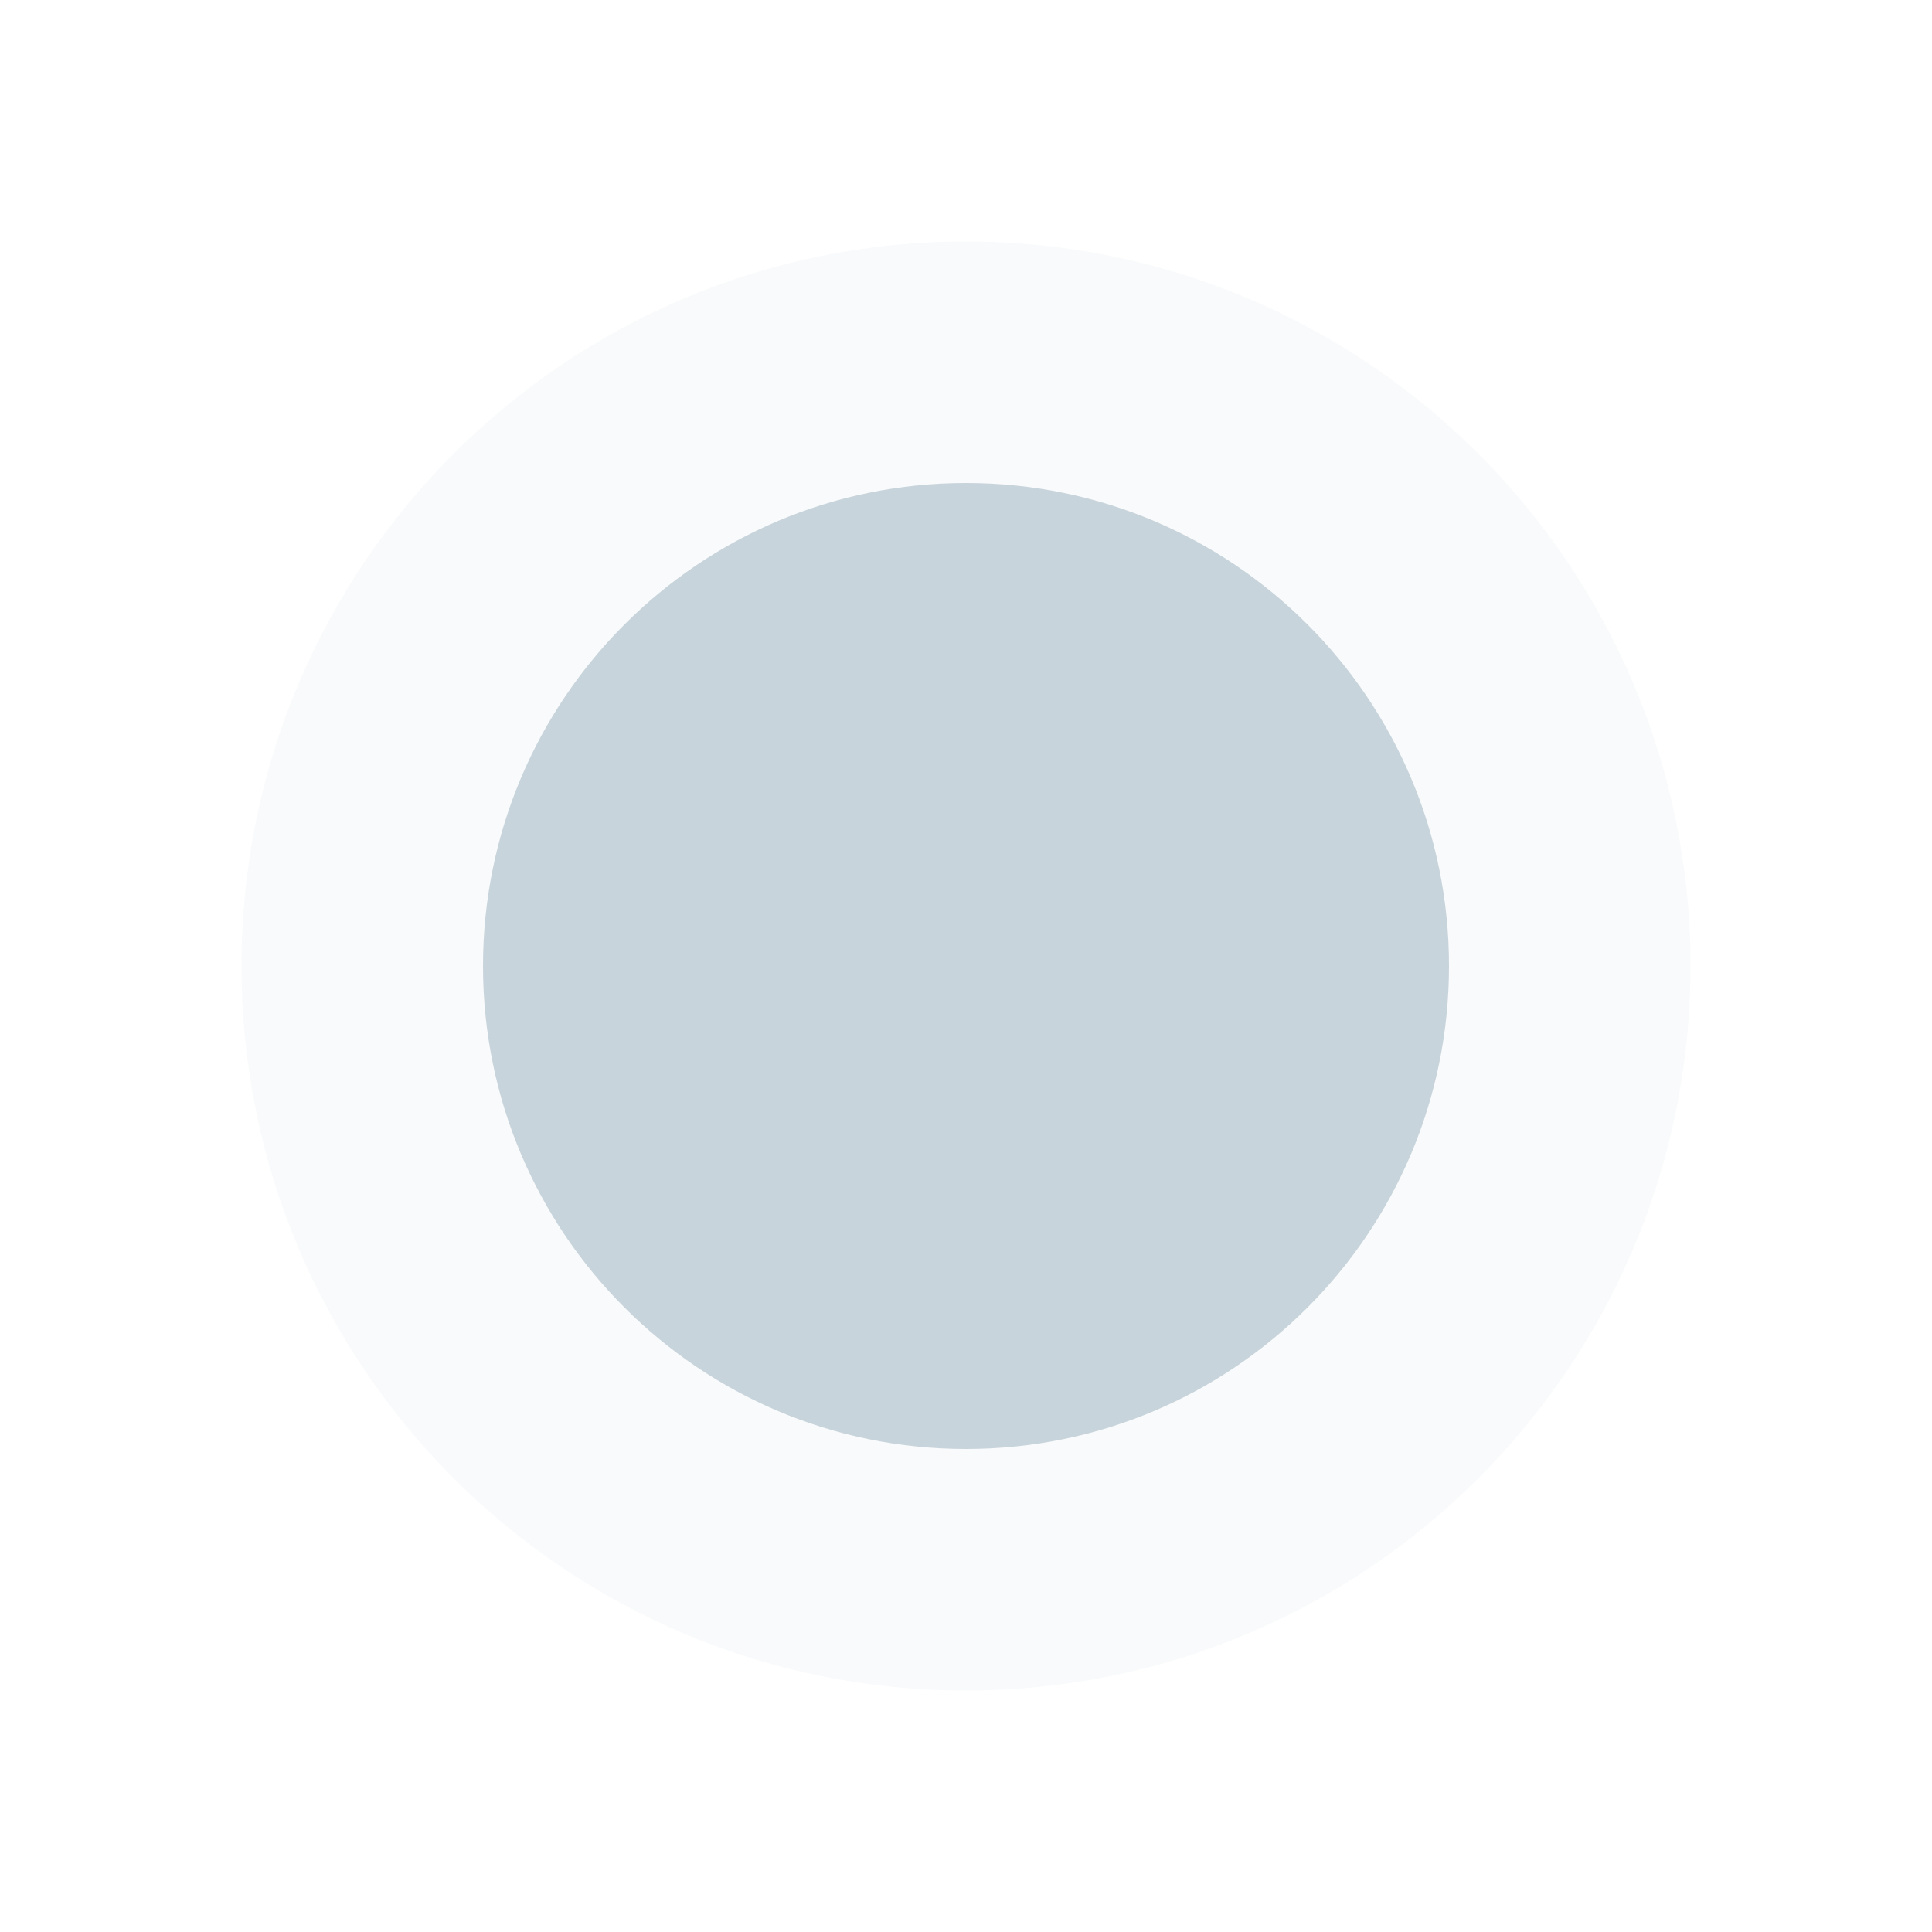
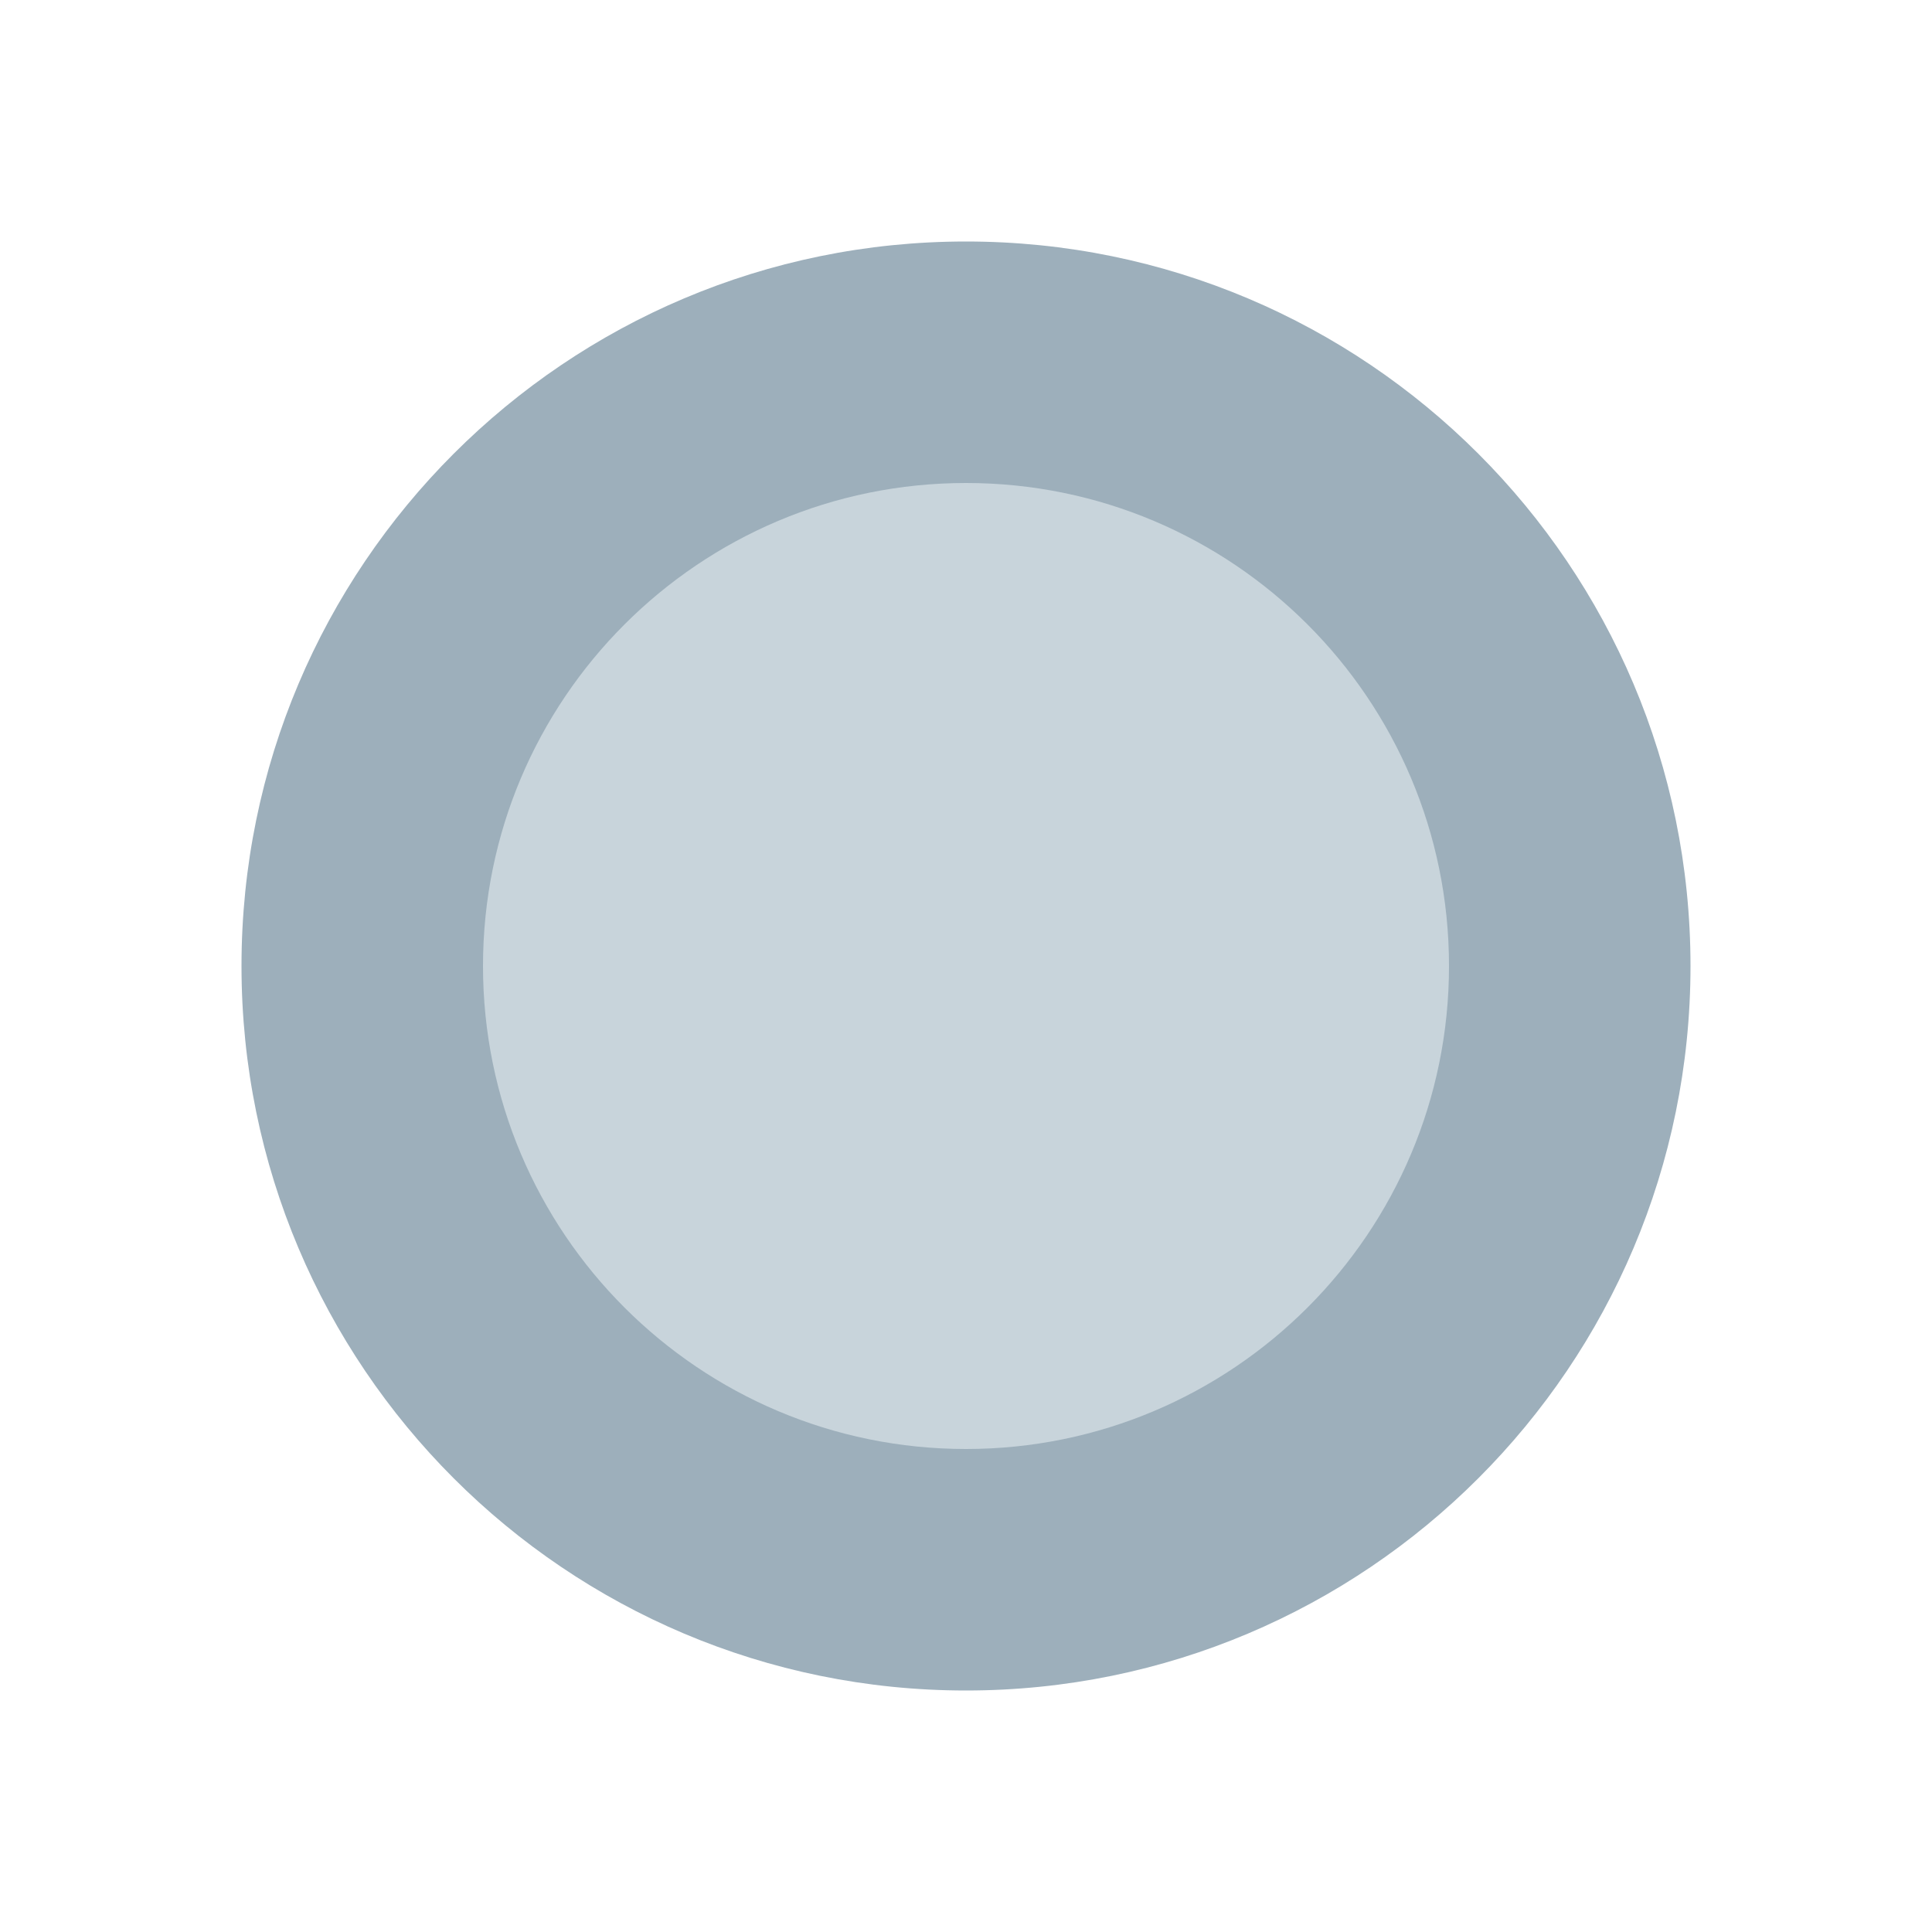
<svg xmlns="http://www.w3.org/2000/svg" viewBox="0 0 16 16">
+   <circle cx="8" cy="8" r="6" fill="#9dafbb" />
  <circle cx="8" cy="8" r="4" fill="#c8d4db" />
-   <circle cx="8" cy="8" r="6" fill="#c8d4db" opacity=".12" />
</svg>
